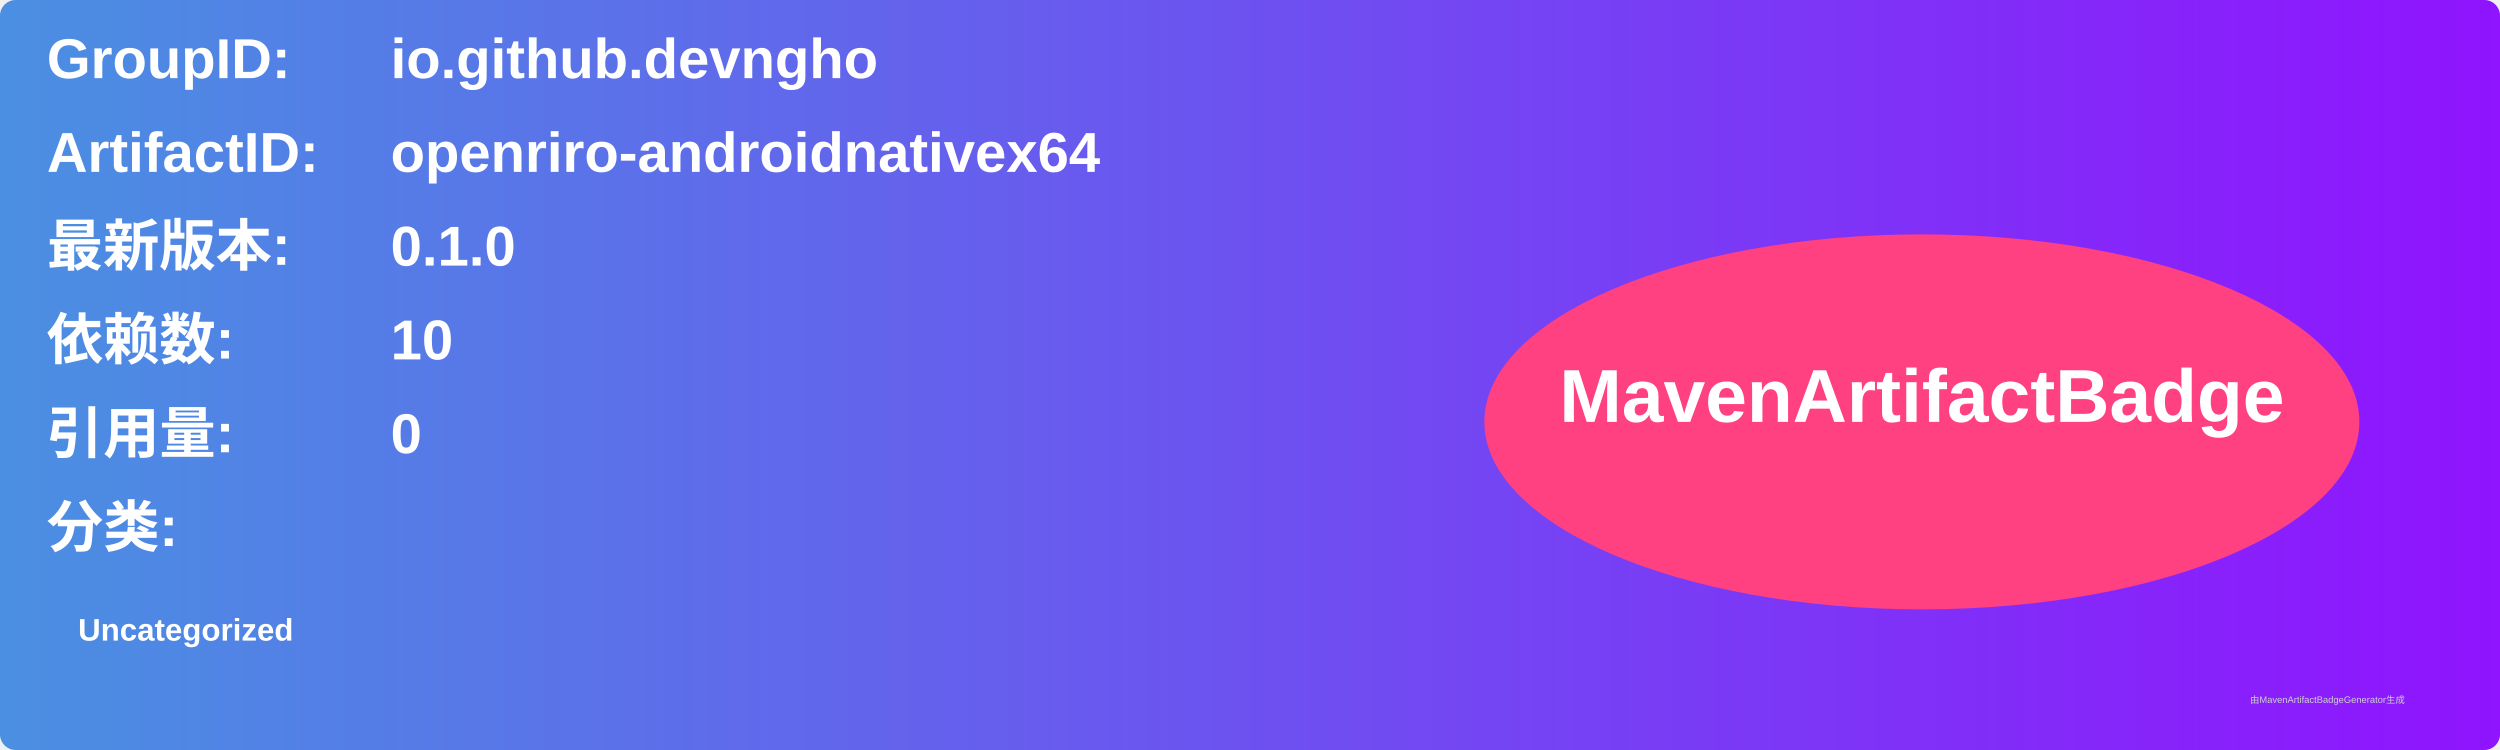
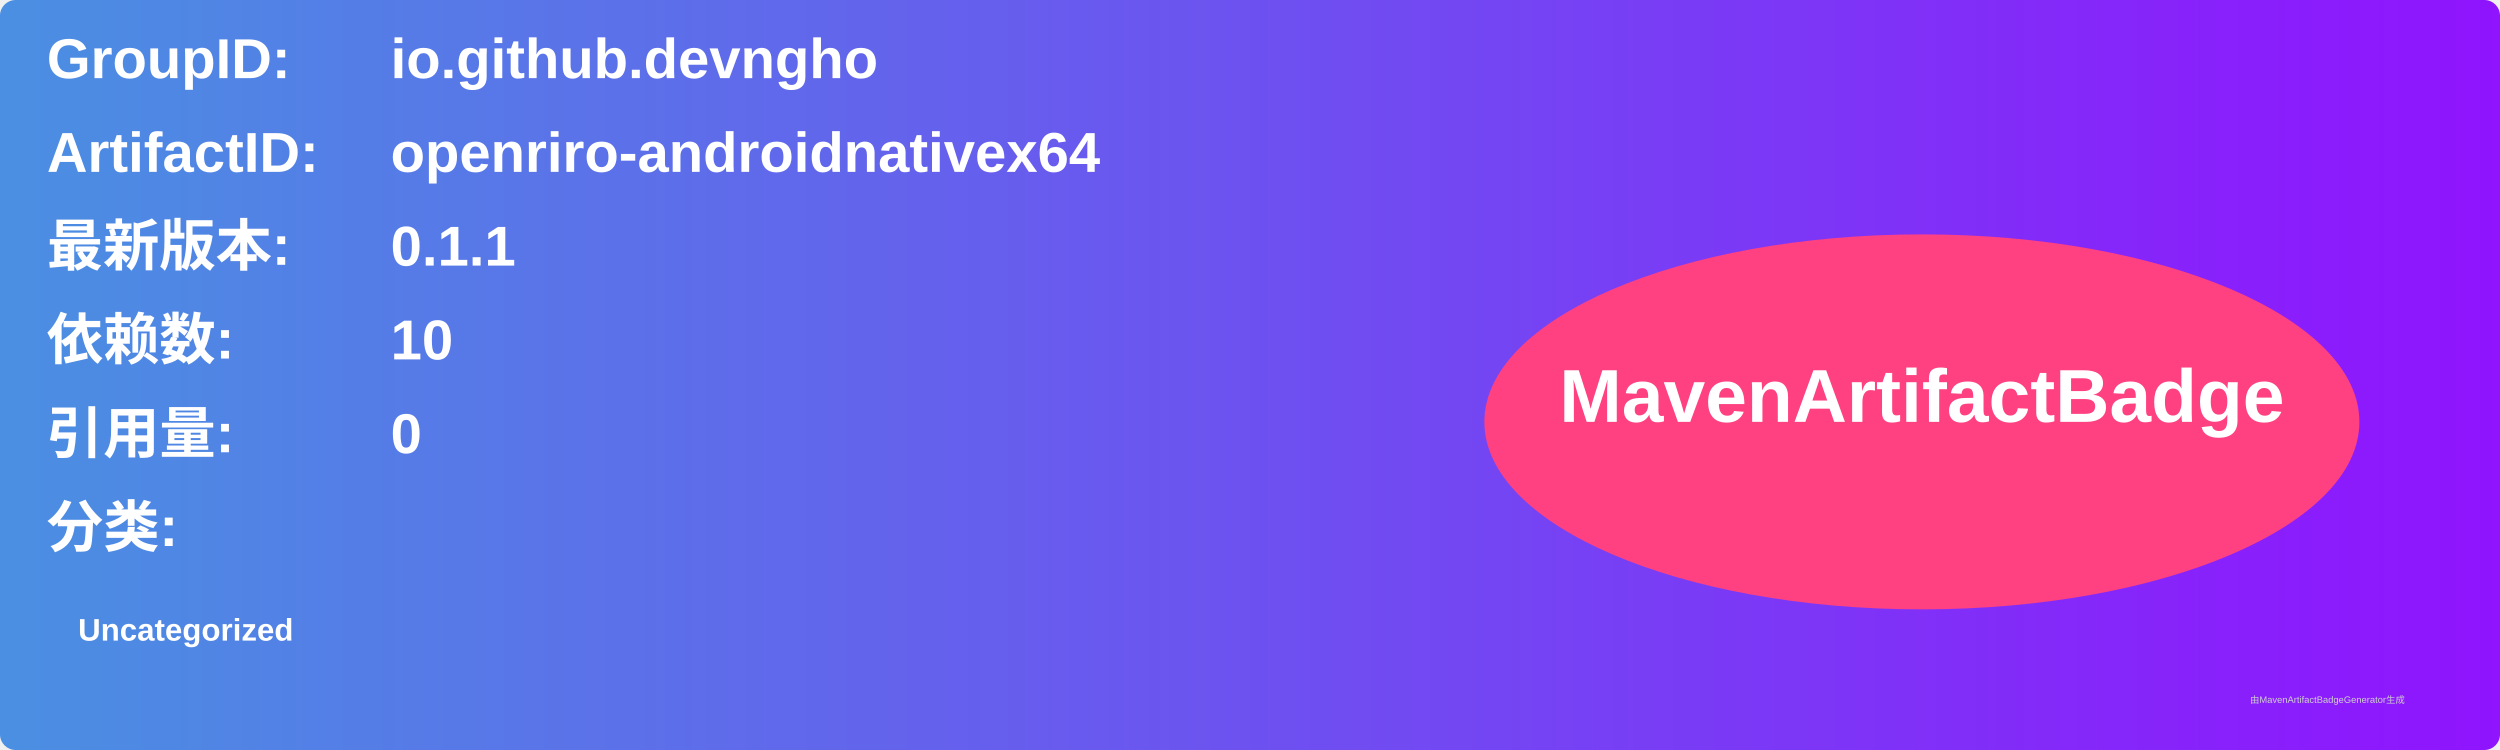
<svg xmlns="http://www.w3.org/2000/svg" width="800" height="240" viewBox="0 0 800 240">
  <linearGradient id="grad" x1="0%" y1="0%" x2="100%" y2="0%">
    <stop offset="0%" stop-color="#4a90e2" />
    <stop offset="100%" stop-color="#9013fe" />
  </linearGradient>
  <rect width="100%" height="100%" rx="5" ry="5" fill="url(#grad)" />
  <g transform="translate(15, 15)">
    <text x="0" y="10" font-family="Arial" font-size="18" fill="white" font-weight="bold" width="260">GroupID:</text>
    <text x="110" y="10" font-family="Arial" font-size="18" fill="white" font-weight="bold" width="460">io.github.devngho</text>
    <text x="0" y="40" font-family="Arial" font-size="18" fill="white" font-weight="bold" width="260">ArtifactID:</text>
    <text x="110" y="40" font-family="Arial" font-size="18" fill="white" font-weight="bold" width="460">openriro-androidnativex64</text>
    <text x="0" y="70" font-family="Arial" font-size="18" fill="white" font-weight="bold">最新版本:</text>
    <text x="110" y="70" font-family="Arial" font-size="18" fill="white" font-weight="bold">
-       <tspan font-weight="bold">0.1.0</tspan>
+       <tspan font-weight="bold">0.1.1</tspan>
    </text>
    <text x="0" y="100" font-family="Arial" font-size="18" fill="white" font-weight="bold">依赖数: </text>
    <text x="110" y="100" font-family="Arial" font-size="18" fill="white">
      <tspan font-weight="bold">10</tspan>
    </text>
    <text x="0" y="130" font-family="Arial" font-size="18" fill="white" font-weight="bold">引用量: </text>
    <text x="110" y="130" font-family="Arial" font-size="18" fill="white">
      <tspan font-weight="bold">0</tspan>
    </text>
    <text x="0" y="160" font-family="Arial" font-size="18" fill="white" font-weight="bold">分类:</text>
    <text x="10" y="190" font-family="Arial" font-size="10" fill="white">
      <tspan font-weight="bold">Uncategorized</tspan>
    </text>
    <ellipse cx="600" cy="120" rx="140" ry="60" fill="#ff4081" />
    <text x="600" y="120" text-anchor="middle" font-family="Arial" font-size="24" fill="white" font-weight="bold">MavenArtifactBadge</text>
  </g>
  <text x="720" y="225" font-family="Arial" font-size="3" fill="#d0d0d0">由MavenArtifactBadgeGenerator生成</text>
</svg>
